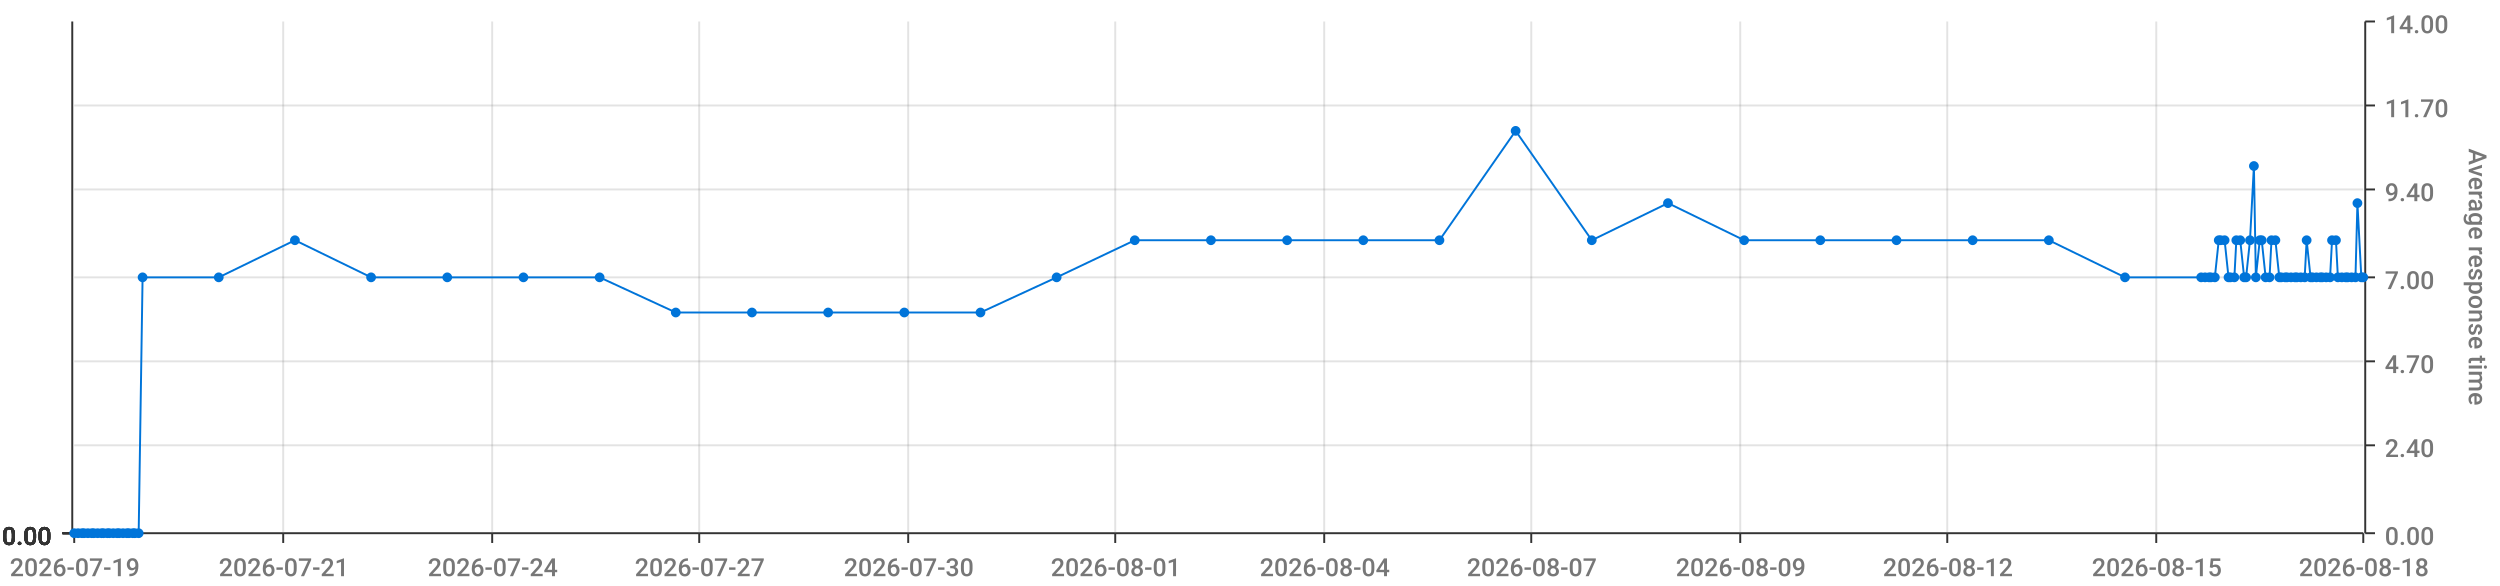
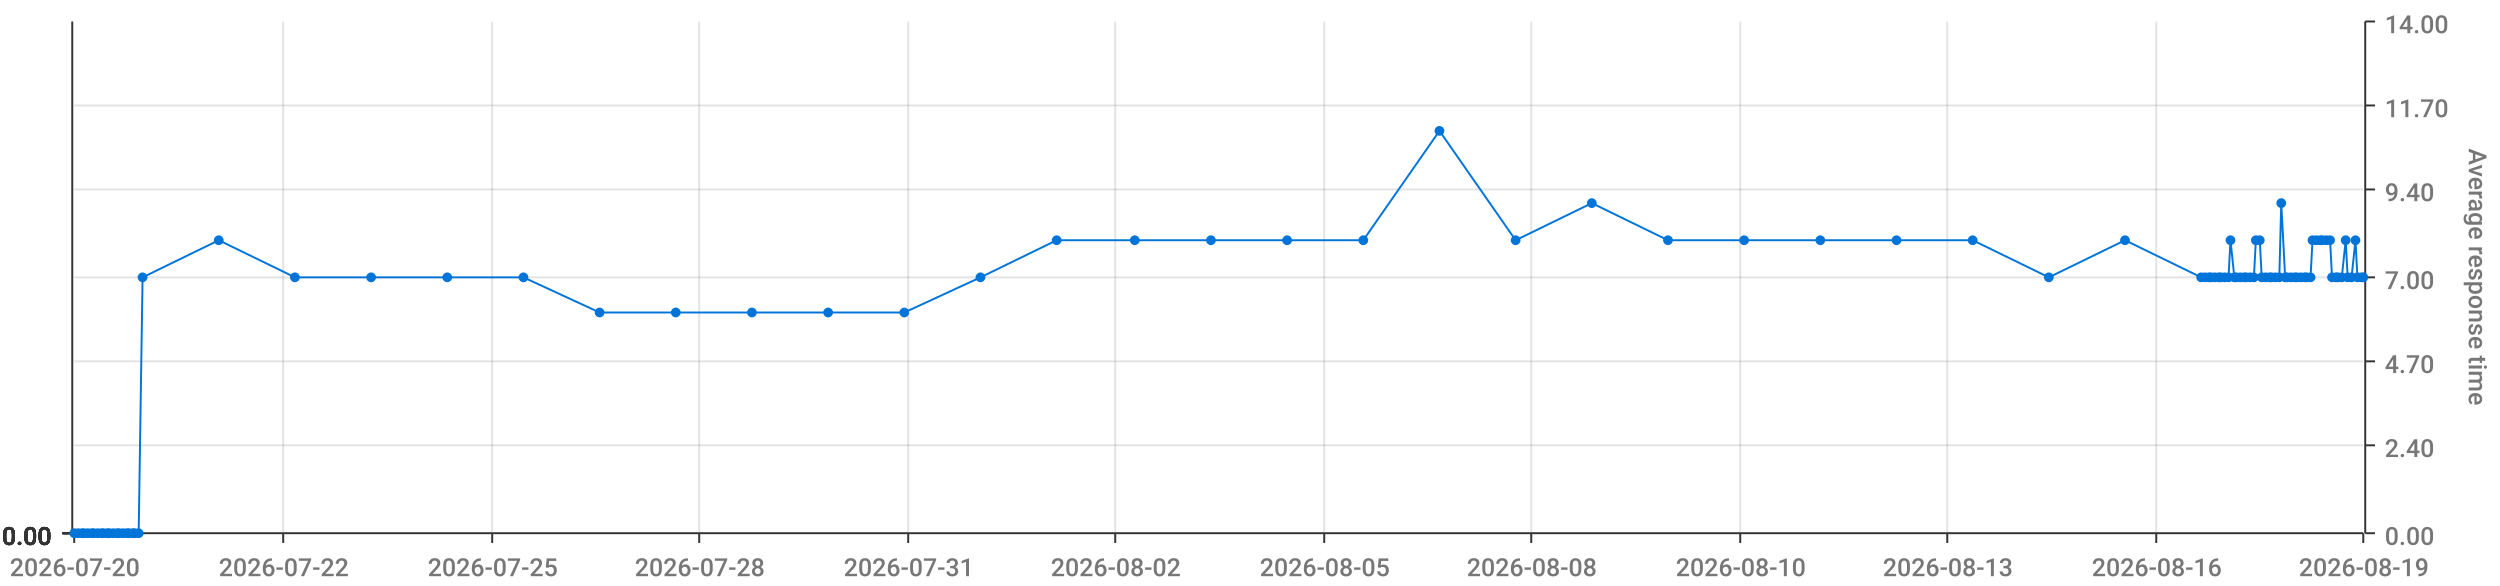
<svg xmlns="http://www.w3.org/2000/svg" viewBox="0 0 1280 300">
  <path d="M 0 0 L 1280 0 L 1280 300 L 0 300 L 0 0" style="stroke-width:0;stroke:rgba(255,255,255,1.0);fill:rgba(255,255,255,0.0)" />
  <path d="M 38 11 L 1210 11 L 1210 273 L 38 273 L 38 11" style="stroke-width:0;stroke:rgba(255,255,255,1.0);fill:rgba(255,255,255,0.0)" />
  <path d="M 38 273 L 1210 273" style="stroke-width:1;stroke:rgba(51,51,51,1.0);fill:rgba(255,255,255,0.0)" />
  <path d="M 38 273 L 38 278" style="stroke-width:1;stroke:rgba(51,51,51,1.0);fill:rgba(255,255,255,0.0)" />
-   <text x="5" y="295" style="stroke-width:0;stroke:none;fill:rgba(119,119,119,1.0);font-size:12.8px;font-family:'Roboto Medium',sans-serif">2026-07-19</text>
+   <text x="5" y="295" style="stroke-width:0;stroke:none;fill:rgba(119,119,119,1.0);font-size:12.8px;font-family:'Roboto Medium',sans-serif">2026-07-20</text>
  <path d="M 145 273 L 145 278" style="stroke-width:1;stroke:rgba(51,51,51,1.0);fill:rgba(255,255,255,0.0)" />
-   <text x="112" y="295" style="stroke-width:0;stroke:none;fill:rgba(119,119,119,1.0);font-size:12.8px;font-family:'Roboto Medium',sans-serif">2026-07-21</text>
+   <text x="112" y="295" style="stroke-width:0;stroke:none;fill:rgba(119,119,119,1.0);font-size:12.8px;font-family:'Roboto Medium',sans-serif">2026-07-22</text>
  <path d="M 252 273 L 252 278" style="stroke-width:1;stroke:rgba(51,51,51,1.0);fill:rgba(255,255,255,0.0)" />
-   <text x="219" y="295" style="stroke-width:0;stroke:none;fill:rgba(119,119,119,1.0);font-size:12.8px;font-family:'Roboto Medium',sans-serif">2026-07-24</text>
+   <text x="219" y="295" style="stroke-width:0;stroke:none;fill:rgba(119,119,119,1.0);font-size:12.8px;font-family:'Roboto Medium',sans-serif">2026-07-25</text>
  <path d="M 358 273 L 358 278" style="stroke-width:1;stroke:rgba(51,51,51,1.0);fill:rgba(255,255,255,0.0)" />
-   <text x="325" y="295" style="stroke-width:0;stroke:none;fill:rgba(119,119,119,1.0);font-size:12.8px;font-family:'Roboto Medium',sans-serif">2026-07-27</text>
+   <text x="325" y="295" style="stroke-width:0;stroke:none;fill:rgba(119,119,119,1.0);font-size:12.8px;font-family:'Roboto Medium',sans-serif">2026-07-28</text>
  <path d="M 465 273 L 465 278" style="stroke-width:1;stroke:rgba(51,51,51,1.0);fill:rgba(255,255,255,0.0)" />
-   <text x="432" y="295" style="stroke-width:0;stroke:none;fill:rgba(119,119,119,1.0);font-size:12.8px;font-family:'Roboto Medium',sans-serif">2026-07-30</text>
+   <text x="432" y="295" style="stroke-width:0;stroke:none;fill:rgba(119,119,119,1.0);font-size:12.8px;font-family:'Roboto Medium',sans-serif">2026-07-31</text>
  <path d="M 571 273 L 571 278" style="stroke-width:1;stroke:rgba(51,51,51,1.0);fill:rgba(255,255,255,0.0)" />
-   <text x="538" y="295" style="stroke-width:0;stroke:none;fill:rgba(119,119,119,1.0);font-size:12.8px;font-family:'Roboto Medium',sans-serif">2026-08-01</text>
+   <text x="538" y="295" style="stroke-width:0;stroke:none;fill:rgba(119,119,119,1.0);font-size:12.8px;font-family:'Roboto Medium',sans-serif">2026-08-02</text>
  <path d="M 678 273 L 678 278" style="stroke-width:1;stroke:rgba(51,51,51,1.0);fill:rgba(255,255,255,0.0)" />
-   <text x="645" y="295" style="stroke-width:0;stroke:none;fill:rgba(119,119,119,1.0);font-size:12.8px;font-family:'Roboto Medium',sans-serif">2026-08-04</text>
+   <text x="645" y="295" style="stroke-width:0;stroke:none;fill:rgba(119,119,119,1.0);font-size:12.8px;font-family:'Roboto Medium',sans-serif">2026-08-05</text>
  <path d="M 784 273 L 784 278" style="stroke-width:1;stroke:rgba(51,51,51,1.0);fill:rgba(255,255,255,0.0)" />
-   <text x="751" y="295" style="stroke-width:0;stroke:none;fill:rgba(119,119,119,1.0);font-size:12.8px;font-family:'Roboto Medium',sans-serif">2026-08-07</text>
+   <text x="751" y="295" style="stroke-width:0;stroke:none;fill:rgba(119,119,119,1.0);font-size:12.8px;font-family:'Roboto Medium',sans-serif">2026-08-08</text>
  <path d="M 891 273 L 891 278" style="stroke-width:1;stroke:rgba(51,51,51,1.0);fill:rgba(255,255,255,0.0)" />
-   <text x="858" y="295" style="stroke-width:0;stroke:none;fill:rgba(119,119,119,1.0);font-size:12.8px;font-family:'Roboto Medium',sans-serif">2026-08-09</text>
+   <text x="858" y="295" style="stroke-width:0;stroke:none;fill:rgba(119,119,119,1.0);font-size:12.8px;font-family:'Roboto Medium',sans-serif">2026-08-10</text>
  <path d="M 997 273 L 997 278" style="stroke-width:1;stroke:rgba(51,51,51,1.0);fill:rgba(255,255,255,0.0)" />
-   <text x="964" y="295" style="stroke-width:0;stroke:none;fill:rgba(119,119,119,1.0);font-size:12.8px;font-family:'Roboto Medium',sans-serif">2026-08-12</text>
+   <text x="964" y="295" style="stroke-width:0;stroke:none;fill:rgba(119,119,119,1.0);font-size:12.8px;font-family:'Roboto Medium',sans-serif">2026-08-13</text>
  <path d="M 1104 273 L 1104 278" style="stroke-width:1;stroke:rgba(51,51,51,1.0);fill:rgba(255,255,255,0.0)" />
-   <text x="1071" y="295" style="stroke-width:0;stroke:none;fill:rgba(119,119,119,1.0);font-size:12.8px;font-family:'Roboto Medium',sans-serif">2026-08-15</text>
+   <text x="1071" y="295" style="stroke-width:0;stroke:none;fill:rgba(119,119,119,1.0);font-size:12.8px;font-family:'Roboto Medium',sans-serif">2026-08-16</text>
  <path d="M 1210 273 L 1210 278" style="stroke-width:1;stroke:rgba(51,51,51,1.0);fill:rgba(255,255,255,0.0)" />
-   <text x="1177" y="295" style="stroke-width:0;stroke:none;fill:rgba(119,119,119,1.0);font-size:12.8px;font-family:'Roboto Medium',sans-serif">2026-08-18</text>
+   <text x="1177" y="295" style="stroke-width:0;stroke:none;fill:rgba(119,119,119,1.0);font-size:12.8px;font-family:'Roboto Medium',sans-serif">2026-08-19</text>
  <path d="M 145 273 L 145 11" style="stroke-width:1;stroke:rgba(119,119,119,0.2);fill:none" />
  <path d="M 252 273 L 252 11" style="stroke-width:1;stroke:rgba(119,119,119,0.2);fill:none" />
  <path d="M 358 273 L 358 11" style="stroke-width:1;stroke:rgba(119,119,119,0.2);fill:none" />
  <path d="M 465 273 L 465 11" style="stroke-width:1;stroke:rgba(119,119,119,0.2);fill:none" />
  <path d="M 571 273 L 571 11" style="stroke-width:1;stroke:rgba(119,119,119,0.2);fill:none" />
  <path d="M 678 273 L 678 11" style="stroke-width:1;stroke:rgba(119,119,119,0.2);fill:none" />
  <path d="M 784 273 L 784 11" style="stroke-width:1;stroke:rgba(119,119,119,0.2);fill:none" />
  <path d="M 891 273 L 891 11" style="stroke-width:1;stroke:rgba(119,119,119,0.2);fill:none" />
  <path d="M 997 273 L 997 11" style="stroke-width:1;stroke:rgba(119,119,119,0.2);fill:none" />
  <path d="M 1104 273 L 1104 11" style="stroke-width:1;stroke:rgba(119,119,119,0.2);fill:none" />
  <path d="M 1211 273 L 1211 11" style="stroke-width:1;stroke:rgba(51,51,51,1.0);fill:rgba(255,255,255,0.0)" />
  <path d="M 1211 273 L 1216 273" style="stroke-width:1;stroke:rgba(51,51,51,1.0);fill:rgba(255,255,255,0.0)" />
  <text x="1221" y="279" style="stroke-width:0;stroke:none;fill:rgba(119,119,119,1.0);font-size:12.8px;font-family:'Roboto Medium',sans-serif">0.00</text>
  <path d="M 1211 228 L 1216 228" style="stroke-width:1;stroke:rgba(51,51,51,1.0);fill:rgba(255,255,255,0.0)" />
  <text x="1221" y="234" style="stroke-width:0;stroke:none;fill:rgba(119,119,119,1.0);font-size:12.8px;font-family:'Roboto Medium',sans-serif">2.40</text>
  <path d="M 1211 185 L 1216 185" style="stroke-width:1;stroke:rgba(51,51,51,1.0);fill:rgba(255,255,255,0.0)" />
  <text x="1221" y="191" style="stroke-width:0;stroke:none;fill:rgba(119,119,119,1.0);font-size:12.8px;font-family:'Roboto Medium',sans-serif">4.70</text>
  <path d="M 1211 142 L 1216 142" style="stroke-width:1;stroke:rgba(51,51,51,1.0);fill:rgba(255,255,255,0.0)" />
  <text x="1221" y="148" style="stroke-width:0;stroke:none;fill:rgba(119,119,119,1.0);font-size:12.8px;font-family:'Roboto Medium',sans-serif">7.00</text>
  <path d="M 1211 97 L 1216 97" style="stroke-width:1;stroke:rgba(51,51,51,1.0);fill:rgba(255,255,255,0.0)" />
  <text x="1221" y="103" style="stroke-width:0;stroke:none;fill:rgba(119,119,119,1.0);font-size:12.8px;font-family:'Roboto Medium',sans-serif">9.40</text>
  <path d="M 1211 54 L 1216 54" style="stroke-width:1;stroke:rgba(51,51,51,1.0);fill:rgba(255,255,255,0.0)" />
  <text x="1221" y="60" style="stroke-width:0;stroke:none;fill:rgba(119,119,119,1.0);font-size:12.8px;font-family:'Roboto Medium',sans-serif">11.70</text>
  <path d="M 1211 11 L 1216 11" style="stroke-width:1;stroke:rgba(51,51,51,1.0);fill:rgba(255,255,255,0.0)" />
  <text x="1221" y="17" style="stroke-width:0;stroke:none;fill:rgba(119,119,119,1.0);font-size:12.8px;font-family:'Roboto Medium',sans-serif">14.00</text>
  <text x="1264" y="76" style="stroke-width:0;stroke:none;fill:rgba(119,119,119,1.0);font-size:12.8px;font-family:'Roboto Medium',sans-serif" transform="rotate(90.00,1264,76)">Average response time</text>
  <path d="M 38 273 L 1210 273" style="stroke-width:0;stroke:rgba(255,255,255,0.0);fill:none" />
  <path d="M 38 228 L 1210 228" style="stroke-width:1;stroke:rgba(119,119,119,0.2);fill:none" />
  <path d="M 38 185 L 1210 185" style="stroke-width:1;stroke:rgba(119,119,119,0.2);fill:none" />
  <path d="M 38 142 L 1210 142" style="stroke-width:1;stroke:rgba(119,119,119,0.2);fill:none" />
  <path d="M 38 97 L 1210 97" style="stroke-width:1;stroke:rgba(119,119,119,0.2);fill:none" />
  <path d="M 38 54 L 1210 54" style="stroke-width:1;stroke:rgba(119,119,119,0.2);fill:none" />
  <path d="M 37 273 L 37 11" style="stroke-width:1;stroke:rgba(51,51,51,1.0);fill:rgba(255,255,255,0.0)" />
  <path d="M 37 273 L 32 273" style="stroke-width:1;stroke:rgba(51,51,51,1.0);fill:rgba(255,255,255,0.0)" />
  <text x="1" y="279" style="stroke-width:0;stroke:none;fill:rgba(51,51,51,1.0);font-size:12.8px;font-family:'Roboto Medium',sans-serif">0.00</text>
  <path d="M 37 273 L 32 273" style="stroke-width:1;stroke:rgba(51,51,51,1.0);fill:rgba(255,255,255,0.0)" />
  <text x="1" y="279" style="stroke-width:0;stroke:none;fill:rgba(51,51,51,1.0);font-size:12.8px;font-family:'Roboto Medium',sans-serif">0.00</text>
  <path d="M 37 273 L 32 273" style="stroke-width:1;stroke:rgba(51,51,51,1.0);fill:rgba(255,255,255,0.0)" />
  <text x="1" y="279" style="stroke-width:0;stroke:none;fill:rgba(51,51,51,1.0);font-size:12.8px;font-family:'Roboto Medium',sans-serif">0.00</text>
  <path d="M 37 273 L 32 273" style="stroke-width:1;stroke:rgba(51,51,51,1.0);fill:rgba(255,255,255,0.0)" />
  <text x="1" y="279" style="stroke-width:0;stroke:none;fill:rgba(51,51,51,1.0);font-size:12.8px;font-family:'Roboto Medium',sans-serif">0.00</text>
  <path d="M 37 273 L 32 273" style="stroke-width:1;stroke:rgba(51,51,51,1.0);fill:rgba(255,255,255,0.0)" />
  <text x="1" y="279" style="stroke-width:0;stroke:none;fill:rgba(51,51,51,1.0);font-size:12.8px;font-family:'Roboto Medium',sans-serif">0.00</text>
  <path d="M 37 273 L 32 273" style="stroke-width:1;stroke:rgba(51,51,51,1.0);fill:rgba(255,255,255,0.0)" />
  <text x="1" y="279" style="stroke-width:0;stroke:none;fill:rgba(51,51,51,1.0);font-size:12.8px;font-family:'Roboto Medium',sans-serif">0.00</text>
  <path d="M 37 273 L 32 273" style="stroke-width:1;stroke:rgba(51,51,51,1.0);fill:rgba(255,255,255,0.0)" />
  <text x="1" y="279" style="stroke-width:0;stroke:none;fill:rgba(51,51,51,1.0);font-size:12.8px;font-family:'Roboto Medium',sans-serif">0.00</text>
  <path d="M 38 273 L 1210 273" style="stroke-width:0;stroke:rgba(255,255,255,0.0);fill:none" />
  <path d="M 38 273 L 1210 273" style="stroke-width:0;stroke:rgba(255,255,255,0.0);fill:none" />
  <path d="M 38 273 L 1210 273" style="stroke-width:0;stroke:rgba(255,255,255,0.0);fill:none" />
  <path d="M 38 273 L 1210 273" style="stroke-width:0;stroke:rgba(255,255,255,0.0);fill:none" />
  <path d="M 38 273 L 1210 273" style="stroke-width:0;stroke:rgba(255,255,255,0.0);fill:none" />
  <path d="M 38 273 L 1210 273" style="stroke-width:0;stroke:rgba(255,255,255,0.0);fill:none" />
-   <path d="M 38 273 L 40 273 L 42 273 L 43 273 L 45 273 L 47 273 L 48 273 L 50 273 L 52 273 L 53 273 L 55 273 L 56 273 L 58 273 L 60 273 L 61 273 L 63 273 L 65 273 L 66 273 L 68 273 L 69 273 L 71 273 L 73 142 L 112 142 L 151 123 L 190 142 L 229 142 L 268 142 L 307 142 L 346 160 L 385 160 L 424 160 L 463 160 L 502 160 L 541 142 L 581 123 L 620 123 L 659 123 L 698 123 L 737 123 L 776 67 L 815 123 L 854 104 L 893 123 L 932 123 L 971 123 L 1010 123 L 1049 123 L 1088 142 L 1127 142 L 1129 142 L 1131 142 L 1132 142 L 1134 142 L 1136 123 L 1137 123 L 1139 123 L 1141 142 L 1142 142 L 1144 142 L 1145 123 L 1147 123 L 1149 142 L 1150 142 L 1152 123 L 1154 85 L 1155 142 L 1157 123 L 1158 123 L 1160 142 L 1162 142 L 1163 123 L 1165 123 L 1167 142 L 1168 142 L 1170 142 L 1171 142 L 1173 142 L 1175 142 L 1176 142 L 1178 142 L 1180 142 L 1181 123 L 1183 142 L 1184 142 L 1186 142 L 1188 142 L 1189 142 L 1191 142 L 1193 142 L 1194 123 L 1196 123 L 1197 142 L 1199 142 L 1201 142 L 1202 142 L 1204 142 L 1206 142 L 1207 104 L 1209 142 L 1210 142" style="stroke-width:1;stroke:rgba(0,116,217,1.0);fill:rgba(255,255,255,0.0)" />
+   <path d="M 38 273 L 40 273 L 42 273 L 43 273 L 45 273 L 47 273 L 48 273 L 50 273 L 52 273 L 53 273 L 55 273 L 56 273 L 58 273 L 60 273 L 61 273 L 63 273 L 65 273 L 66 273 L 68 273 L 69 273 L 71 273 L 73 142 L 112 123 L 151 142 L 190 142 L 229 142 L 268 142 L 307 160 L 346 160 L 385 160 L 424 160 L 463 160 L 502 142 L 541 123 L 581 123 L 620 123 L 659 123 L 698 123 L 737 67 L 776 123 L 815 104 L 854 123 L 893 123 L 932 123 L 971 123 L 1010 123 L 1049 142 L 1088 123 L 1127 142 L 1129 142 L 1131 142 L 1132 142 L 1134 142 L 1136 142 L 1137 142 L 1139 142 L 1141 142 L 1142 123 L 1144 142 L 1145 142 L 1147 142 L 1149 142 L 1150 142 L 1152 142 L 1154 142 L 1155 123 L 1157 123 L 1158 142 L 1160 142 L 1162 142 L 1163 142 L 1165 142 L 1167 142 L 1168 104 L 1170 142 L 1171 142 L 1173 142 L 1175 142 L 1176 142 L 1178 142 L 1180 142 L 1181 142 L 1183 142 L 1184 123 L 1186 123 L 1188 123 L 1189 123 L 1191 123 L 1193 123 L 1194 142 L 1196 142 L 1197 142 L 1199 142 L 1201 123 L 1202 142 L 1204 142 L 1206 123 L 1207 142 L 1209 142 L 1210 142" style="stroke-width:1;stroke:rgba(0,116,217,1.0);fill:rgba(255,255,255,0.0)" />
  <circle cx="38" cy="273" r="2" style="stroke-width:1;stroke:rgba(0,116,217,1.0);fill:rgba(0,116,217,1.0)" />
  <path d="" style="stroke-width:1;stroke:rgba(0,116,217,1.0);fill:rgba(0,116,217,1.0)" />
  <circle cx="40" cy="273" r="2" style="stroke-width:1;stroke:rgba(0,116,217,1.0);fill:rgba(0,116,217,1.0)" />
  <path d="" style="stroke-width:1;stroke:rgba(0,116,217,1.0);fill:rgba(0,116,217,1.0)" />
  <circle cx="42" cy="273" r="2" style="stroke-width:1;stroke:rgba(0,116,217,1.0);fill:rgba(0,116,217,1.0)" />
  <path d="" style="stroke-width:1;stroke:rgba(0,116,217,1.0);fill:rgba(0,116,217,1.0)" />
  <circle cx="43" cy="273" r="2" style="stroke-width:1;stroke:rgba(0,116,217,1.0);fill:rgba(0,116,217,1.0)" />
  <path d="" style="stroke-width:1;stroke:rgba(0,116,217,1.0);fill:rgba(0,116,217,1.0)" />
  <circle cx="45" cy="273" r="2" style="stroke-width:1;stroke:rgba(0,116,217,1.0);fill:rgba(0,116,217,1.0)" />
  <path d="" style="stroke-width:1;stroke:rgba(0,116,217,1.0);fill:rgba(0,116,217,1.0)" />
  <circle cx="47" cy="273" r="2" style="stroke-width:1;stroke:rgba(0,116,217,1.0);fill:rgba(0,116,217,1.0)" />
  <path d="" style="stroke-width:1;stroke:rgba(0,116,217,1.0);fill:rgba(0,116,217,1.0)" />
  <circle cx="48" cy="273" r="2" style="stroke-width:1;stroke:rgba(0,116,217,1.0);fill:rgba(0,116,217,1.0)" />
  <path d="" style="stroke-width:1;stroke:rgba(0,116,217,1.0);fill:rgba(0,116,217,1.0)" />
  <circle cx="50" cy="273" r="2" style="stroke-width:1;stroke:rgba(0,116,217,1.0);fill:rgba(0,116,217,1.0)" />
  <path d="" style="stroke-width:1;stroke:rgba(0,116,217,1.0);fill:rgba(0,116,217,1.0)" />
  <circle cx="52" cy="273" r="2" style="stroke-width:1;stroke:rgba(0,116,217,1.0);fill:rgba(0,116,217,1.0)" />
  <path d="" style="stroke-width:1;stroke:rgba(0,116,217,1.0);fill:rgba(0,116,217,1.0)" />
  <circle cx="53" cy="273" r="2" style="stroke-width:1;stroke:rgba(0,116,217,1.0);fill:rgba(0,116,217,1.0)" />
  <path d="" style="stroke-width:1;stroke:rgba(0,116,217,1.0);fill:rgba(0,116,217,1.0)" />
  <circle cx="55" cy="273" r="2" style="stroke-width:1;stroke:rgba(0,116,217,1.0);fill:rgba(0,116,217,1.0)" />
  <path d="" style="stroke-width:1;stroke:rgba(0,116,217,1.0);fill:rgba(0,116,217,1.0)" />
  <circle cx="56" cy="273" r="2" style="stroke-width:1;stroke:rgba(0,116,217,1.0);fill:rgba(0,116,217,1.0)" />
  <path d="" style="stroke-width:1;stroke:rgba(0,116,217,1.0);fill:rgba(0,116,217,1.0)" />
  <circle cx="58" cy="273" r="2" style="stroke-width:1;stroke:rgba(0,116,217,1.0);fill:rgba(0,116,217,1.0)" />
  <path d="" style="stroke-width:1;stroke:rgba(0,116,217,1.0);fill:rgba(0,116,217,1.0)" />
  <circle cx="60" cy="273" r="2" style="stroke-width:1;stroke:rgba(0,116,217,1.0);fill:rgba(0,116,217,1.0)" />
  <path d="" style="stroke-width:1;stroke:rgba(0,116,217,1.0);fill:rgba(0,116,217,1.0)" />
  <circle cx="61" cy="273" r="2" style="stroke-width:1;stroke:rgba(0,116,217,1.0);fill:rgba(0,116,217,1.0)" />
  <path d="" style="stroke-width:1;stroke:rgba(0,116,217,1.0);fill:rgba(0,116,217,1.0)" />
  <circle cx="63" cy="273" r="2" style="stroke-width:1;stroke:rgba(0,116,217,1.0);fill:rgba(0,116,217,1.0)" />
  <path d="" style="stroke-width:1;stroke:rgba(0,116,217,1.0);fill:rgba(0,116,217,1.0)" />
  <circle cx="65" cy="273" r="2" style="stroke-width:1;stroke:rgba(0,116,217,1.0);fill:rgba(0,116,217,1.0)" />
  <path d="" style="stroke-width:1;stroke:rgba(0,116,217,1.0);fill:rgba(0,116,217,1.0)" />
  <circle cx="66" cy="273" r="2" style="stroke-width:1;stroke:rgba(0,116,217,1.0);fill:rgba(0,116,217,1.0)" />
  <path d="" style="stroke-width:1;stroke:rgba(0,116,217,1.0);fill:rgba(0,116,217,1.0)" />
  <circle cx="68" cy="273" r="2" style="stroke-width:1;stroke:rgba(0,116,217,1.0);fill:rgba(0,116,217,1.0)" />
  <path d="" style="stroke-width:1;stroke:rgba(0,116,217,1.0);fill:rgba(0,116,217,1.0)" />
  <circle cx="69" cy="273" r="2" style="stroke-width:1;stroke:rgba(0,116,217,1.0);fill:rgba(0,116,217,1.0)" />
  <path d="" style="stroke-width:1;stroke:rgba(0,116,217,1.0);fill:rgba(0,116,217,1.0)" />
  <circle cx="71" cy="273" r="2" style="stroke-width:1;stroke:rgba(0,116,217,1.0);fill:rgba(0,116,217,1.0)" />
  <path d="" style="stroke-width:1;stroke:rgba(0,116,217,1.0);fill:rgba(0,116,217,1.0)" />
  <circle cx="73" cy="142" r="2" style="stroke-width:1;stroke:rgba(0,116,217,1.0);fill:rgba(0,116,217,1.0)" />
  <path d="" style="stroke-width:1;stroke:rgba(0,116,217,1.0);fill:rgba(0,116,217,1.0)" />
-   <circle cx="112" cy="142" r="2" style="stroke-width:1;stroke:rgba(0,116,217,1.0);fill:rgba(0,116,217,1.0)" />
-   <path d="" style="stroke-width:1;stroke:rgba(0,116,217,1.0);fill:rgba(0,116,217,1.0)" />
-   <circle cx="151" cy="123" r="2" style="stroke-width:1;stroke:rgba(0,116,217,1.0);fill:rgba(0,116,217,1.0)" />
+   <circle cx="112" cy="123" r="2" style="stroke-width:1;stroke:rgba(0,116,217,1.0);fill:rgba(0,116,217,1.0)" />
+   <path d="" style="stroke-width:1;stroke:rgba(0,116,217,1.0);fill:rgba(0,116,217,1.0)" />
+   <circle cx="151" cy="142" r="2" style="stroke-width:1;stroke:rgba(0,116,217,1.0);fill:rgba(0,116,217,1.0)" />
  <path d="" style="stroke-width:1;stroke:rgba(0,116,217,1.0);fill:rgba(0,116,217,1.0)" />
  <circle cx="190" cy="142" r="2" style="stroke-width:1;stroke:rgba(0,116,217,1.0);fill:rgba(0,116,217,1.0)" />
  <path d="" style="stroke-width:1;stroke:rgba(0,116,217,1.0);fill:rgba(0,116,217,1.0)" />
  <circle cx="229" cy="142" r="2" style="stroke-width:1;stroke:rgba(0,116,217,1.0);fill:rgba(0,116,217,1.0)" />
  <path d="" style="stroke-width:1;stroke:rgba(0,116,217,1.0);fill:rgba(0,116,217,1.0)" />
  <circle cx="268" cy="142" r="2" style="stroke-width:1;stroke:rgba(0,116,217,1.0);fill:rgba(0,116,217,1.0)" />
  <path d="" style="stroke-width:1;stroke:rgba(0,116,217,1.0);fill:rgba(0,116,217,1.0)" />
-   <circle cx="307" cy="142" r="2" style="stroke-width:1;stroke:rgba(0,116,217,1.0);fill:rgba(0,116,217,1.0)" />
+   <circle cx="307" cy="160" r="2" style="stroke-width:1;stroke:rgba(0,116,217,1.0);fill:rgba(0,116,217,1.0)" />
  <path d="" style="stroke-width:1;stroke:rgba(0,116,217,1.0);fill:rgba(0,116,217,1.0)" />
  <circle cx="346" cy="160" r="2" style="stroke-width:1;stroke:rgba(0,116,217,1.0);fill:rgba(0,116,217,1.0)" />
  <path d="" style="stroke-width:1;stroke:rgba(0,116,217,1.0);fill:rgba(0,116,217,1.0)" />
  <circle cx="385" cy="160" r="2" style="stroke-width:1;stroke:rgba(0,116,217,1.0);fill:rgba(0,116,217,1.0)" />
  <path d="" style="stroke-width:1;stroke:rgba(0,116,217,1.0);fill:rgba(0,116,217,1.0)" />
  <circle cx="424" cy="160" r="2" style="stroke-width:1;stroke:rgba(0,116,217,1.0);fill:rgba(0,116,217,1.0)" />
  <path d="" style="stroke-width:1;stroke:rgba(0,116,217,1.0);fill:rgba(0,116,217,1.0)" />
  <circle cx="463" cy="160" r="2" style="stroke-width:1;stroke:rgba(0,116,217,1.0);fill:rgba(0,116,217,1.0)" />
  <path d="" style="stroke-width:1;stroke:rgba(0,116,217,1.0);fill:rgba(0,116,217,1.0)" />
-   <circle cx="502" cy="160" r="2" style="stroke-width:1;stroke:rgba(0,116,217,1.0);fill:rgba(0,116,217,1.0)" />
-   <path d="" style="stroke-width:1;stroke:rgba(0,116,217,1.0);fill:rgba(0,116,217,1.0)" />
-   <circle cx="541" cy="142" r="2" style="stroke-width:1;stroke:rgba(0,116,217,1.0);fill:rgba(0,116,217,1.0)" />
+   <circle cx="502" cy="142" r="2" style="stroke-width:1;stroke:rgba(0,116,217,1.0);fill:rgba(0,116,217,1.0)" />
+   <path d="" style="stroke-width:1;stroke:rgba(0,116,217,1.0);fill:rgba(0,116,217,1.0)" />
+   <circle cx="541" cy="123" r="2" style="stroke-width:1;stroke:rgba(0,116,217,1.0);fill:rgba(0,116,217,1.0)" />
  <path d="" style="stroke-width:1;stroke:rgba(0,116,217,1.0);fill:rgba(0,116,217,1.0)" />
  <circle cx="581" cy="123" r="2" style="stroke-width:1;stroke:rgba(0,116,217,1.0);fill:rgba(0,116,217,1.0)" />
  <path d="" style="stroke-width:1;stroke:rgba(0,116,217,1.0);fill:rgba(0,116,217,1.0)" />
  <circle cx="620" cy="123" r="2" style="stroke-width:1;stroke:rgba(0,116,217,1.0);fill:rgba(0,116,217,1.0)" />
  <path d="" style="stroke-width:1;stroke:rgba(0,116,217,1.0);fill:rgba(0,116,217,1.0)" />
  <circle cx="659" cy="123" r="2" style="stroke-width:1;stroke:rgba(0,116,217,1.0);fill:rgba(0,116,217,1.0)" />
  <path d="" style="stroke-width:1;stroke:rgba(0,116,217,1.0);fill:rgba(0,116,217,1.0)" />
  <circle cx="698" cy="123" r="2" style="stroke-width:1;stroke:rgba(0,116,217,1.0);fill:rgba(0,116,217,1.0)" />
  <path d="" style="stroke-width:1;stroke:rgba(0,116,217,1.0);fill:rgba(0,116,217,1.0)" />
-   <circle cx="737" cy="123" r="2" style="stroke-width:1;stroke:rgba(0,116,217,1.0);fill:rgba(0,116,217,1.0)" />
-   <path d="" style="stroke-width:1;stroke:rgba(0,116,217,1.0);fill:rgba(0,116,217,1.0)" />
-   <circle cx="776" cy="67" r="2" style="stroke-width:1;stroke:rgba(0,116,217,1.0);fill:rgba(0,116,217,1.0)" />
-   <path d="" style="stroke-width:1;stroke:rgba(0,116,217,1.0);fill:rgba(0,116,217,1.0)" />
-   <circle cx="815" cy="123" r="2" style="stroke-width:1;stroke:rgba(0,116,217,1.0);fill:rgba(0,116,217,1.0)" />
-   <path d="" style="stroke-width:1;stroke:rgba(0,116,217,1.0);fill:rgba(0,116,217,1.0)" />
-   <circle cx="854" cy="104" r="2" style="stroke-width:1;stroke:rgba(0,116,217,1.0);fill:rgba(0,116,217,1.0)" />
+   <circle cx="737" cy="67" r="2" style="stroke-width:1;stroke:rgba(0,116,217,1.0);fill:rgba(0,116,217,1.0)" />
+   <path d="" style="stroke-width:1;stroke:rgba(0,116,217,1.0);fill:rgba(0,116,217,1.0)" />
+   <circle cx="776" cy="123" r="2" style="stroke-width:1;stroke:rgba(0,116,217,1.0);fill:rgba(0,116,217,1.0)" />
+   <path d="" style="stroke-width:1;stroke:rgba(0,116,217,1.0);fill:rgba(0,116,217,1.0)" />
+   <circle cx="815" cy="104" r="2" style="stroke-width:1;stroke:rgba(0,116,217,1.0);fill:rgba(0,116,217,1.0)" />
+   <path d="" style="stroke-width:1;stroke:rgba(0,116,217,1.0);fill:rgba(0,116,217,1.0)" />
+   <circle cx="854" cy="123" r="2" style="stroke-width:1;stroke:rgba(0,116,217,1.0);fill:rgba(0,116,217,1.0)" />
  <path d="" style="stroke-width:1;stroke:rgba(0,116,217,1.0);fill:rgba(0,116,217,1.0)" />
  <circle cx="893" cy="123" r="2" style="stroke-width:1;stroke:rgba(0,116,217,1.0);fill:rgba(0,116,217,1.0)" />
  <path d="" style="stroke-width:1;stroke:rgba(0,116,217,1.0);fill:rgba(0,116,217,1.0)" />
  <circle cx="932" cy="123" r="2" style="stroke-width:1;stroke:rgba(0,116,217,1.0);fill:rgba(0,116,217,1.0)" />
  <path d="" style="stroke-width:1;stroke:rgba(0,116,217,1.0);fill:rgba(0,116,217,1.0)" />
  <circle cx="971" cy="123" r="2" style="stroke-width:1;stroke:rgba(0,116,217,1.0);fill:rgba(0,116,217,1.0)" />
  <path d="" style="stroke-width:1;stroke:rgba(0,116,217,1.0);fill:rgba(0,116,217,1.0)" />
  <circle cx="1010" cy="123" r="2" style="stroke-width:1;stroke:rgba(0,116,217,1.0);fill:rgba(0,116,217,1.0)" />
  <path d="" style="stroke-width:1;stroke:rgba(0,116,217,1.0);fill:rgba(0,116,217,1.0)" />
-   <circle cx="1049" cy="123" r="2" style="stroke-width:1;stroke:rgba(0,116,217,1.0);fill:rgba(0,116,217,1.0)" />
-   <path d="" style="stroke-width:1;stroke:rgba(0,116,217,1.0);fill:rgba(0,116,217,1.0)" />
-   <circle cx="1088" cy="142" r="2" style="stroke-width:1;stroke:rgba(0,116,217,1.0);fill:rgba(0,116,217,1.0)" />
+   <circle cx="1049" cy="142" r="2" style="stroke-width:1;stroke:rgba(0,116,217,1.0);fill:rgba(0,116,217,1.0)" />
+   <path d="" style="stroke-width:1;stroke:rgba(0,116,217,1.0);fill:rgba(0,116,217,1.0)" />
+   <circle cx="1088" cy="123" r="2" style="stroke-width:1;stroke:rgba(0,116,217,1.0);fill:rgba(0,116,217,1.0)" />
  <path d="" style="stroke-width:1;stroke:rgba(0,116,217,1.0);fill:rgba(0,116,217,1.0)" />
  <circle cx="1127" cy="142" r="2" style="stroke-width:1;stroke:rgba(0,116,217,1.0);fill:rgba(0,116,217,1.0)" />
  <path d="" style="stroke-width:1;stroke:rgba(0,116,217,1.0);fill:rgba(0,116,217,1.0)" />
  <circle cx="1129" cy="142" r="2" style="stroke-width:1;stroke:rgba(0,116,217,1.0);fill:rgba(0,116,217,1.0)" />
  <path d="" style="stroke-width:1;stroke:rgba(0,116,217,1.0);fill:rgba(0,116,217,1.0)" />
  <circle cx="1131" cy="142" r="2" style="stroke-width:1;stroke:rgba(0,116,217,1.0);fill:rgba(0,116,217,1.0)" />
  <path d="" style="stroke-width:1;stroke:rgba(0,116,217,1.0);fill:rgba(0,116,217,1.0)" />
  <circle cx="1132" cy="142" r="2" style="stroke-width:1;stroke:rgba(0,116,217,1.0);fill:rgba(0,116,217,1.0)" />
  <path d="" style="stroke-width:1;stroke:rgba(0,116,217,1.0);fill:rgba(0,116,217,1.0)" />
  <circle cx="1134" cy="142" r="2" style="stroke-width:1;stroke:rgba(0,116,217,1.0);fill:rgba(0,116,217,1.0)" />
  <path d="" style="stroke-width:1;stroke:rgba(0,116,217,1.0);fill:rgba(0,116,217,1.0)" />
-   <circle cx="1136" cy="123" r="2" style="stroke-width:1;stroke:rgba(0,116,217,1.0);fill:rgba(0,116,217,1.0)" />
-   <path d="" style="stroke-width:1;stroke:rgba(0,116,217,1.0);fill:rgba(0,116,217,1.0)" />
-   <circle cx="1137" cy="123" r="2" style="stroke-width:1;stroke:rgba(0,116,217,1.0);fill:rgba(0,116,217,1.0)" />
-   <path d="" style="stroke-width:1;stroke:rgba(0,116,217,1.0);fill:rgba(0,116,217,1.0)" />
-   <circle cx="1139" cy="123" r="2" style="stroke-width:1;stroke:rgba(0,116,217,1.0);fill:rgba(0,116,217,1.0)" />
+   <circle cx="1136" cy="142" r="2" style="stroke-width:1;stroke:rgba(0,116,217,1.0);fill:rgba(0,116,217,1.0)" />
+   <path d="" style="stroke-width:1;stroke:rgba(0,116,217,1.0);fill:rgba(0,116,217,1.0)" />
+   <circle cx="1137" cy="142" r="2" style="stroke-width:1;stroke:rgba(0,116,217,1.0);fill:rgba(0,116,217,1.0)" />
+   <path d="" style="stroke-width:1;stroke:rgba(0,116,217,1.0);fill:rgba(0,116,217,1.0)" />
+   <circle cx="1139" cy="142" r="2" style="stroke-width:1;stroke:rgba(0,116,217,1.0);fill:rgba(0,116,217,1.0)" />
  <path d="" style="stroke-width:1;stroke:rgba(0,116,217,1.0);fill:rgba(0,116,217,1.0)" />
  <circle cx="1141" cy="142" r="2" style="stroke-width:1;stroke:rgba(0,116,217,1.0);fill:rgba(0,116,217,1.0)" />
  <path d="" style="stroke-width:1;stroke:rgba(0,116,217,1.0);fill:rgba(0,116,217,1.0)" />
-   <circle cx="1142" cy="142" r="2" style="stroke-width:1;stroke:rgba(0,116,217,1.0);fill:rgba(0,116,217,1.0)" />
+   <circle cx="1142" cy="123" r="2" style="stroke-width:1;stroke:rgba(0,116,217,1.0);fill:rgba(0,116,217,1.0)" />
  <path d="" style="stroke-width:1;stroke:rgba(0,116,217,1.0);fill:rgba(0,116,217,1.0)" />
  <circle cx="1144" cy="142" r="2" style="stroke-width:1;stroke:rgba(0,116,217,1.0);fill:rgba(0,116,217,1.0)" />
  <path d="" style="stroke-width:1;stroke:rgba(0,116,217,1.0);fill:rgba(0,116,217,1.0)" />
-   <circle cx="1145" cy="123" r="2" style="stroke-width:1;stroke:rgba(0,116,217,1.0);fill:rgba(0,116,217,1.0)" />
-   <path d="" style="stroke-width:1;stroke:rgba(0,116,217,1.0);fill:rgba(0,116,217,1.0)" />
-   <circle cx="1147" cy="123" r="2" style="stroke-width:1;stroke:rgba(0,116,217,1.0);fill:rgba(0,116,217,1.0)" />
+   <circle cx="1145" cy="142" r="2" style="stroke-width:1;stroke:rgba(0,116,217,1.0);fill:rgba(0,116,217,1.0)" />
+   <path d="" style="stroke-width:1;stroke:rgba(0,116,217,1.0);fill:rgba(0,116,217,1.0)" />
+   <circle cx="1147" cy="142" r="2" style="stroke-width:1;stroke:rgba(0,116,217,1.0);fill:rgba(0,116,217,1.0)" />
  <path d="" style="stroke-width:1;stroke:rgba(0,116,217,1.0);fill:rgba(0,116,217,1.0)" />
  <circle cx="1149" cy="142" r="2" style="stroke-width:1;stroke:rgba(0,116,217,1.0);fill:rgba(0,116,217,1.0)" />
  <path d="" style="stroke-width:1;stroke:rgba(0,116,217,1.0);fill:rgba(0,116,217,1.0)" />
  <circle cx="1150" cy="142" r="2" style="stroke-width:1;stroke:rgba(0,116,217,1.0);fill:rgba(0,116,217,1.0)" />
  <path d="" style="stroke-width:1;stroke:rgba(0,116,217,1.0);fill:rgba(0,116,217,1.0)" />
-   <circle cx="1152" cy="123" r="2" style="stroke-width:1;stroke:rgba(0,116,217,1.0);fill:rgba(0,116,217,1.0)" />
-   <path d="" style="stroke-width:1;stroke:rgba(0,116,217,1.0);fill:rgba(0,116,217,1.0)" />
-   <circle cx="1154" cy="85" r="2" style="stroke-width:1;stroke:rgba(0,116,217,1.0);fill:rgba(0,116,217,1.0)" />
-   <path d="" style="stroke-width:1;stroke:rgba(0,116,217,1.0);fill:rgba(0,116,217,1.0)" />
-   <circle cx="1155" cy="142" r="2" style="stroke-width:1;stroke:rgba(0,116,217,1.0);fill:rgba(0,116,217,1.0)" />
+   <circle cx="1152" cy="142" r="2" style="stroke-width:1;stroke:rgba(0,116,217,1.0);fill:rgba(0,116,217,1.0)" />
+   <path d="" style="stroke-width:1;stroke:rgba(0,116,217,1.0);fill:rgba(0,116,217,1.0)" />
+   <circle cx="1154" cy="142" r="2" style="stroke-width:1;stroke:rgba(0,116,217,1.0);fill:rgba(0,116,217,1.0)" />
+   <path d="" style="stroke-width:1;stroke:rgba(0,116,217,1.0);fill:rgba(0,116,217,1.0)" />
+   <circle cx="1155" cy="123" r="2" style="stroke-width:1;stroke:rgba(0,116,217,1.0);fill:rgba(0,116,217,1.0)" />
  <path d="" style="stroke-width:1;stroke:rgba(0,116,217,1.0);fill:rgba(0,116,217,1.0)" />
  <circle cx="1157" cy="123" r="2" style="stroke-width:1;stroke:rgba(0,116,217,1.0);fill:rgba(0,116,217,1.0)" />
  <path d="" style="stroke-width:1;stroke:rgba(0,116,217,1.0);fill:rgba(0,116,217,1.0)" />
-   <circle cx="1158" cy="123" r="2" style="stroke-width:1;stroke:rgba(0,116,217,1.0);fill:rgba(0,116,217,1.0)" />
+   <circle cx="1158" cy="142" r="2" style="stroke-width:1;stroke:rgba(0,116,217,1.0);fill:rgba(0,116,217,1.0)" />
  <path d="" style="stroke-width:1;stroke:rgba(0,116,217,1.0);fill:rgba(0,116,217,1.0)" />
  <circle cx="1160" cy="142" r="2" style="stroke-width:1;stroke:rgba(0,116,217,1.0);fill:rgba(0,116,217,1.0)" />
  <path d="" style="stroke-width:1;stroke:rgba(0,116,217,1.0);fill:rgba(0,116,217,1.0)" />
  <circle cx="1162" cy="142" r="2" style="stroke-width:1;stroke:rgba(0,116,217,1.0);fill:rgba(0,116,217,1.0)" />
  <path d="" style="stroke-width:1;stroke:rgba(0,116,217,1.0);fill:rgba(0,116,217,1.0)" />
-   <circle cx="1163" cy="123" r="2" style="stroke-width:1;stroke:rgba(0,116,217,1.0);fill:rgba(0,116,217,1.0)" />
-   <path d="" style="stroke-width:1;stroke:rgba(0,116,217,1.0);fill:rgba(0,116,217,1.0)" />
-   <circle cx="1165" cy="123" r="2" style="stroke-width:1;stroke:rgba(0,116,217,1.0);fill:rgba(0,116,217,1.0)" />
+   <circle cx="1163" cy="142" r="2" style="stroke-width:1;stroke:rgba(0,116,217,1.0);fill:rgba(0,116,217,1.0)" />
+   <path d="" style="stroke-width:1;stroke:rgba(0,116,217,1.0);fill:rgba(0,116,217,1.0)" />
+   <circle cx="1165" cy="142" r="2" style="stroke-width:1;stroke:rgba(0,116,217,1.0);fill:rgba(0,116,217,1.0)" />
  <path d="" style="stroke-width:1;stroke:rgba(0,116,217,1.0);fill:rgba(0,116,217,1.0)" />
  <circle cx="1167" cy="142" r="2" style="stroke-width:1;stroke:rgba(0,116,217,1.0);fill:rgba(0,116,217,1.0)" />
  <path d="" style="stroke-width:1;stroke:rgba(0,116,217,1.0);fill:rgba(0,116,217,1.0)" />
-   <circle cx="1168" cy="142" r="2" style="stroke-width:1;stroke:rgba(0,116,217,1.0);fill:rgba(0,116,217,1.0)" />
+   <circle cx="1168" cy="104" r="2" style="stroke-width:1;stroke:rgba(0,116,217,1.0);fill:rgba(0,116,217,1.0)" />
  <path d="" style="stroke-width:1;stroke:rgba(0,116,217,1.0);fill:rgba(0,116,217,1.0)" />
  <circle cx="1170" cy="142" r="2" style="stroke-width:1;stroke:rgba(0,116,217,1.0);fill:rgba(0,116,217,1.0)" />
  <path d="" style="stroke-width:1;stroke:rgba(0,116,217,1.0);fill:rgba(0,116,217,1.0)" />
  <circle cx="1171" cy="142" r="2" style="stroke-width:1;stroke:rgba(0,116,217,1.0);fill:rgba(0,116,217,1.0)" />
  <path d="" style="stroke-width:1;stroke:rgba(0,116,217,1.0);fill:rgba(0,116,217,1.0)" />
  <circle cx="1173" cy="142" r="2" style="stroke-width:1;stroke:rgba(0,116,217,1.0);fill:rgba(0,116,217,1.0)" />
  <path d="" style="stroke-width:1;stroke:rgba(0,116,217,1.0);fill:rgba(0,116,217,1.0)" />
  <circle cx="1175" cy="142" r="2" style="stroke-width:1;stroke:rgba(0,116,217,1.0);fill:rgba(0,116,217,1.0)" />
  <path d="" style="stroke-width:1;stroke:rgba(0,116,217,1.0);fill:rgba(0,116,217,1.0)" />
  <circle cx="1176" cy="142" r="2" style="stroke-width:1;stroke:rgba(0,116,217,1.0);fill:rgba(0,116,217,1.0)" />
  <path d="" style="stroke-width:1;stroke:rgba(0,116,217,1.0);fill:rgba(0,116,217,1.0)" />
  <circle cx="1178" cy="142" r="2" style="stroke-width:1;stroke:rgba(0,116,217,1.0);fill:rgba(0,116,217,1.0)" />
  <path d="" style="stroke-width:1;stroke:rgba(0,116,217,1.0);fill:rgba(0,116,217,1.0)" />
  <circle cx="1180" cy="142" r="2" style="stroke-width:1;stroke:rgba(0,116,217,1.0);fill:rgba(0,116,217,1.0)" />
  <path d="" style="stroke-width:1;stroke:rgba(0,116,217,1.0);fill:rgba(0,116,217,1.0)" />
-   <circle cx="1181" cy="123" r="2" style="stroke-width:1;stroke:rgba(0,116,217,1.0);fill:rgba(0,116,217,1.0)" />
+   <circle cx="1181" cy="142" r="2" style="stroke-width:1;stroke:rgba(0,116,217,1.0);fill:rgba(0,116,217,1.0)" />
  <path d="" style="stroke-width:1;stroke:rgba(0,116,217,1.0);fill:rgba(0,116,217,1.0)" />
  <circle cx="1183" cy="142" r="2" style="stroke-width:1;stroke:rgba(0,116,217,1.0);fill:rgba(0,116,217,1.0)" />
  <path d="" style="stroke-width:1;stroke:rgba(0,116,217,1.0);fill:rgba(0,116,217,1.0)" />
-   <circle cx="1184" cy="142" r="2" style="stroke-width:1;stroke:rgba(0,116,217,1.0);fill:rgba(0,116,217,1.0)" />
-   <path d="" style="stroke-width:1;stroke:rgba(0,116,217,1.0);fill:rgba(0,116,217,1.0)" />
-   <circle cx="1186" cy="142" r="2" style="stroke-width:1;stroke:rgba(0,116,217,1.0);fill:rgba(0,116,217,1.0)" />
-   <path d="" style="stroke-width:1;stroke:rgba(0,116,217,1.0);fill:rgba(0,116,217,1.0)" />
-   <circle cx="1188" cy="142" r="2" style="stroke-width:1;stroke:rgba(0,116,217,1.0);fill:rgba(0,116,217,1.0)" />
-   <path d="" style="stroke-width:1;stroke:rgba(0,116,217,1.0);fill:rgba(0,116,217,1.0)" />
-   <circle cx="1189" cy="142" r="2" style="stroke-width:1;stroke:rgba(0,116,217,1.0);fill:rgba(0,116,217,1.0)" />
-   <path d="" style="stroke-width:1;stroke:rgba(0,116,217,1.0);fill:rgba(0,116,217,1.0)" />
-   <circle cx="1191" cy="142" r="2" style="stroke-width:1;stroke:rgba(0,116,217,1.0);fill:rgba(0,116,217,1.0)" />
-   <path d="" style="stroke-width:1;stroke:rgba(0,116,217,1.0);fill:rgba(0,116,217,1.0)" />
-   <circle cx="1193" cy="142" r="2" style="stroke-width:1;stroke:rgba(0,116,217,1.0);fill:rgba(0,116,217,1.0)" />
-   <path d="" style="stroke-width:1;stroke:rgba(0,116,217,1.0);fill:rgba(0,116,217,1.0)" />
-   <circle cx="1194" cy="123" r="2" style="stroke-width:1;stroke:rgba(0,116,217,1.0);fill:rgba(0,116,217,1.0)" />
-   <path d="" style="stroke-width:1;stroke:rgba(0,116,217,1.0);fill:rgba(0,116,217,1.0)" />
-   <circle cx="1196" cy="123" r="2" style="stroke-width:1;stroke:rgba(0,116,217,1.0);fill:rgba(0,116,217,1.0)" />
+   <circle cx="1184" cy="123" r="2" style="stroke-width:1;stroke:rgba(0,116,217,1.0);fill:rgba(0,116,217,1.0)" />
+   <path d="" style="stroke-width:1;stroke:rgba(0,116,217,1.0);fill:rgba(0,116,217,1.0)" />
+   <circle cx="1186" cy="123" r="2" style="stroke-width:1;stroke:rgba(0,116,217,1.0);fill:rgba(0,116,217,1.0)" />
+   <path d="" style="stroke-width:1;stroke:rgba(0,116,217,1.0);fill:rgba(0,116,217,1.0)" />
+   <circle cx="1188" cy="123" r="2" style="stroke-width:1;stroke:rgba(0,116,217,1.0);fill:rgba(0,116,217,1.0)" />
+   <path d="" style="stroke-width:1;stroke:rgba(0,116,217,1.0);fill:rgba(0,116,217,1.0)" />
+   <circle cx="1189" cy="123" r="2" style="stroke-width:1;stroke:rgba(0,116,217,1.0);fill:rgba(0,116,217,1.0)" />
+   <path d="" style="stroke-width:1;stroke:rgba(0,116,217,1.0);fill:rgba(0,116,217,1.0)" />
+   <circle cx="1191" cy="123" r="2" style="stroke-width:1;stroke:rgba(0,116,217,1.0);fill:rgba(0,116,217,1.0)" />
+   <path d="" style="stroke-width:1;stroke:rgba(0,116,217,1.0);fill:rgba(0,116,217,1.0)" />
+   <circle cx="1193" cy="123" r="2" style="stroke-width:1;stroke:rgba(0,116,217,1.0);fill:rgba(0,116,217,1.0)" />
+   <path d="" style="stroke-width:1;stroke:rgba(0,116,217,1.0);fill:rgba(0,116,217,1.0)" />
+   <circle cx="1194" cy="142" r="2" style="stroke-width:1;stroke:rgba(0,116,217,1.0);fill:rgba(0,116,217,1.0)" />
+   <path d="" style="stroke-width:1;stroke:rgba(0,116,217,1.0);fill:rgba(0,116,217,1.0)" />
+   <circle cx="1196" cy="142" r="2" style="stroke-width:1;stroke:rgba(0,116,217,1.0);fill:rgba(0,116,217,1.0)" />
  <path d="" style="stroke-width:1;stroke:rgba(0,116,217,1.0);fill:rgba(0,116,217,1.0)" />
  <circle cx="1197" cy="142" r="2" style="stroke-width:1;stroke:rgba(0,116,217,1.0);fill:rgba(0,116,217,1.0)" />
  <path d="" style="stroke-width:1;stroke:rgba(0,116,217,1.0);fill:rgba(0,116,217,1.0)" />
  <circle cx="1199" cy="142" r="2" style="stroke-width:1;stroke:rgba(0,116,217,1.0);fill:rgba(0,116,217,1.0)" />
  <path d="" style="stroke-width:1;stroke:rgba(0,116,217,1.0);fill:rgba(0,116,217,1.0)" />
-   <circle cx="1201" cy="142" r="2" style="stroke-width:1;stroke:rgba(0,116,217,1.0);fill:rgba(0,116,217,1.0)" />
+   <circle cx="1201" cy="123" r="2" style="stroke-width:1;stroke:rgba(0,116,217,1.0);fill:rgba(0,116,217,1.0)" />
  <path d="" style="stroke-width:1;stroke:rgba(0,116,217,1.0);fill:rgba(0,116,217,1.0)" />
  <circle cx="1202" cy="142" r="2" style="stroke-width:1;stroke:rgba(0,116,217,1.0);fill:rgba(0,116,217,1.0)" />
  <path d="" style="stroke-width:1;stroke:rgba(0,116,217,1.0);fill:rgba(0,116,217,1.0)" />
  <circle cx="1204" cy="142" r="2" style="stroke-width:1;stroke:rgba(0,116,217,1.0);fill:rgba(0,116,217,1.0)" />
  <path d="" style="stroke-width:1;stroke:rgba(0,116,217,1.0);fill:rgba(0,116,217,1.0)" />
-   <circle cx="1206" cy="142" r="2" style="stroke-width:1;stroke:rgba(0,116,217,1.0);fill:rgba(0,116,217,1.0)" />
-   <path d="" style="stroke-width:1;stroke:rgba(0,116,217,1.0);fill:rgba(0,116,217,1.0)" />
-   <circle cx="1207" cy="104" r="2" style="stroke-width:1;stroke:rgba(0,116,217,1.0);fill:rgba(0,116,217,1.0)" />
+   <circle cx="1206" cy="123" r="2" style="stroke-width:1;stroke:rgba(0,116,217,1.0);fill:rgba(0,116,217,1.0)" />
+   <path d="" style="stroke-width:1;stroke:rgba(0,116,217,1.0);fill:rgba(0,116,217,1.0)" />
+   <circle cx="1207" cy="142" r="2" style="stroke-width:1;stroke:rgba(0,116,217,1.0);fill:rgba(0,116,217,1.0)" />
  <path d="" style="stroke-width:1;stroke:rgba(0,116,217,1.0);fill:rgba(0,116,217,1.0)" />
  <circle cx="1209" cy="142" r="2" style="stroke-width:1;stroke:rgba(0,116,217,1.0);fill:rgba(0,116,217,1.0)" />
  <path d="" style="stroke-width:1;stroke:rgba(0,116,217,1.0);fill:rgba(0,116,217,1.0)" />
  <circle cx="1210" cy="142" r="2" style="stroke-width:1;stroke:rgba(0,116,217,1.0);fill:rgba(0,116,217,1.0)" />
  <path d="" style="stroke-width:1;stroke:rgba(0,116,217,1.0);fill:rgba(0,116,217,1.0)" />
</svg>
